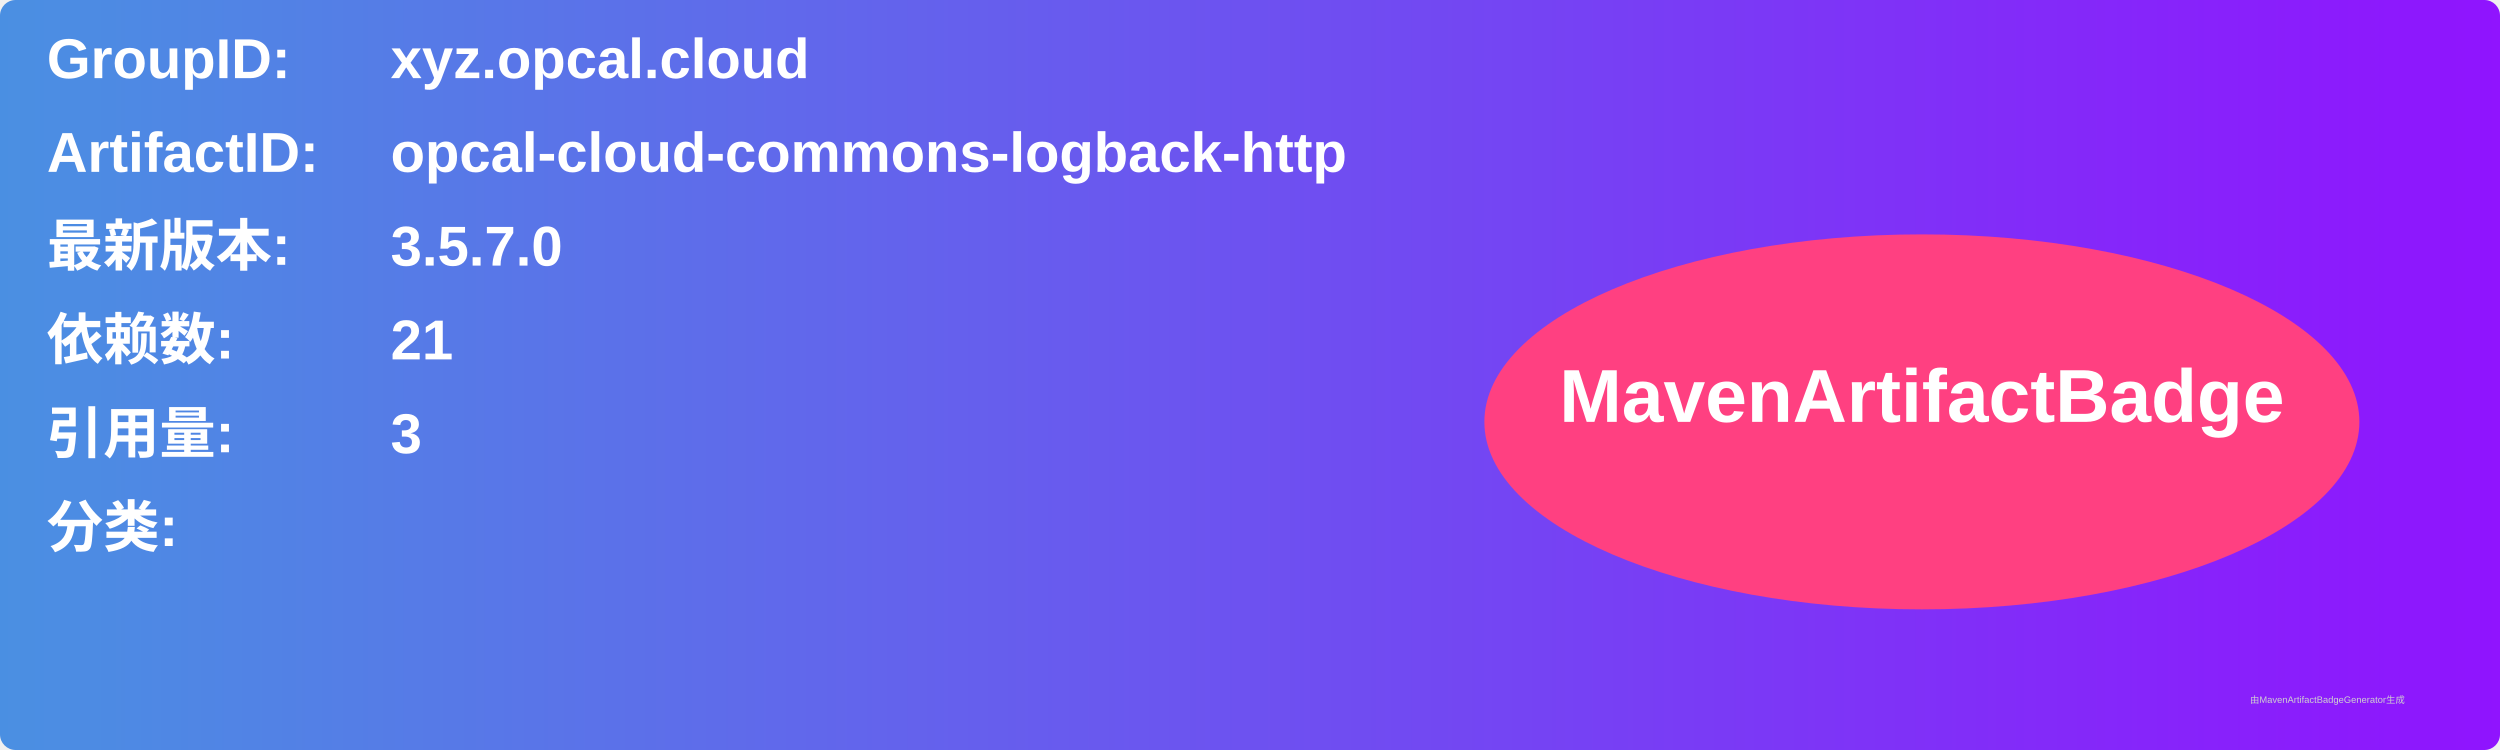
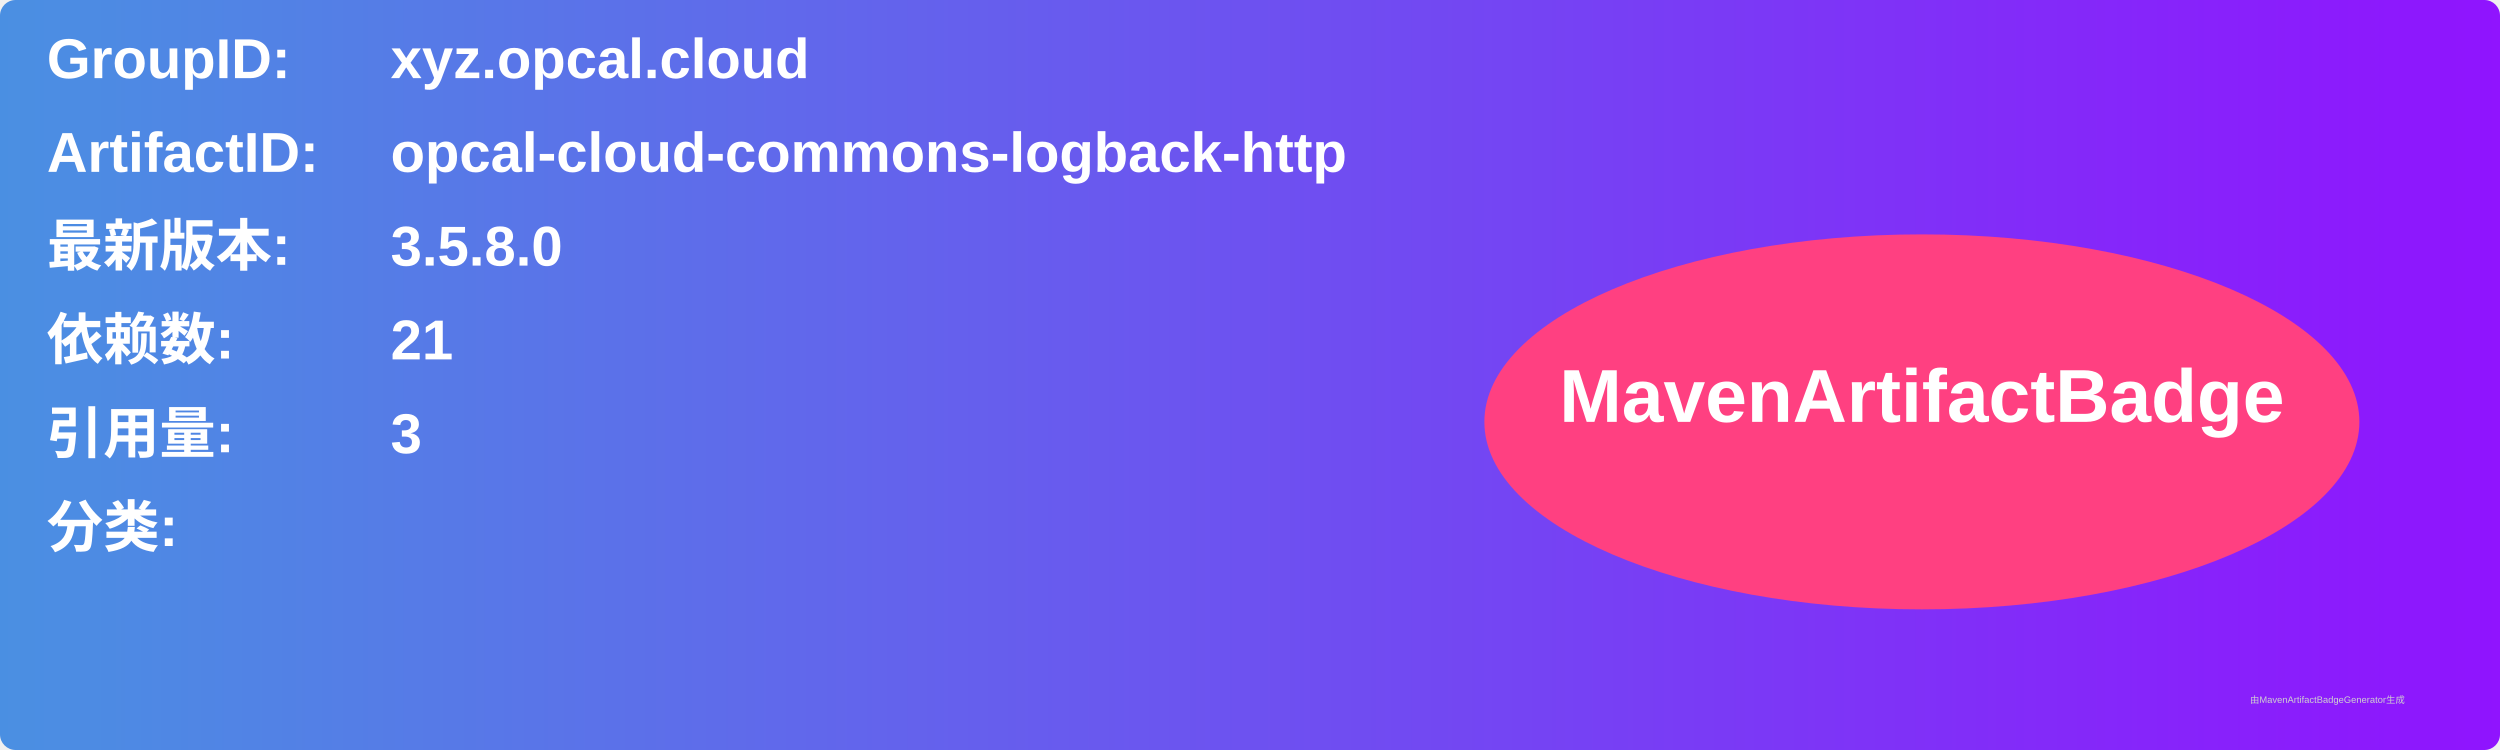
<svg xmlns="http://www.w3.org/2000/svg" width="800" height="240" viewBox="0 0 800 240">
  <linearGradient id="grad" x1="0%" y1="0%" x2="100%" y2="0%">
    <stop offset="0%" stop-color="#4a90e2" />
    <stop offset="100%" stop-color="#9013fe" />
  </linearGradient>
  <rect width="100%" height="100%" rx="5" ry="5" fill="url(#grad)" />
  <g transform="translate(15, 15)">
    <text x="0" y="10" font-family="Arial" font-size="18" fill="white" font-weight="bold" width="260">GroupID:</text>
    <text x="110" y="10" font-family="Arial" font-size="18" fill="white" font-weight="bold" width="460">xyz.opcal.cloud</text>
    <text x="0" y="40" font-family="Arial" font-size="18" fill="white" font-weight="bold" width="260">ArtifactID:</text>
    <text x="110" y="40" font-family="Arial" font-size="18" fill="white" font-weight="bold" width="460">opcal-cloud-commons-logback-http</text>
    <text x="0" y="70" font-family="Arial" font-size="18" fill="white" font-weight="bold">最新版本:</text>
    <text x="110" y="70" font-family="Arial" font-size="18" fill="white" font-weight="bold">
-       <tspan font-weight="bold">3.5.7.0</tspan>
+       <tspan font-weight="bold">3.5.8.0</tspan>
    </text>
    <text x="0" y="100" font-family="Arial" font-size="18" fill="white" font-weight="bold">依赖数: </text>
    <text x="110" y="100" font-family="Arial" font-size="18" fill="white">
      <tspan font-weight="bold">21</tspan>
    </text>
    <text x="0" y="130" font-family="Arial" font-size="18" fill="white" font-weight="bold">引用量: </text>
    <text x="110" y="130" font-family="Arial" font-size="18" fill="white">
      <tspan font-weight="bold">3</tspan>
    </text>
    <text x="0" y="160" font-family="Arial" font-size="18" fill="white" font-weight="bold">分类:</text>
    <text x="10" y="190" font-family="Arial" font-size="10" fill="white">
      <tspan font-weight="bold" />
    </text>
    <ellipse cx="600" cy="120" rx="140" ry="60" fill="#ff4081" />
    <text x="600" y="120" text-anchor="middle" font-family="Arial" font-size="24" fill="white" font-weight="bold">MavenArtifactBadge</text>
  </g>
  <text x="720" y="225" font-family="Arial" font-size="3" fill="#d0d0d0">由MavenArtifactBadgeGenerator生成</text>
</svg>
